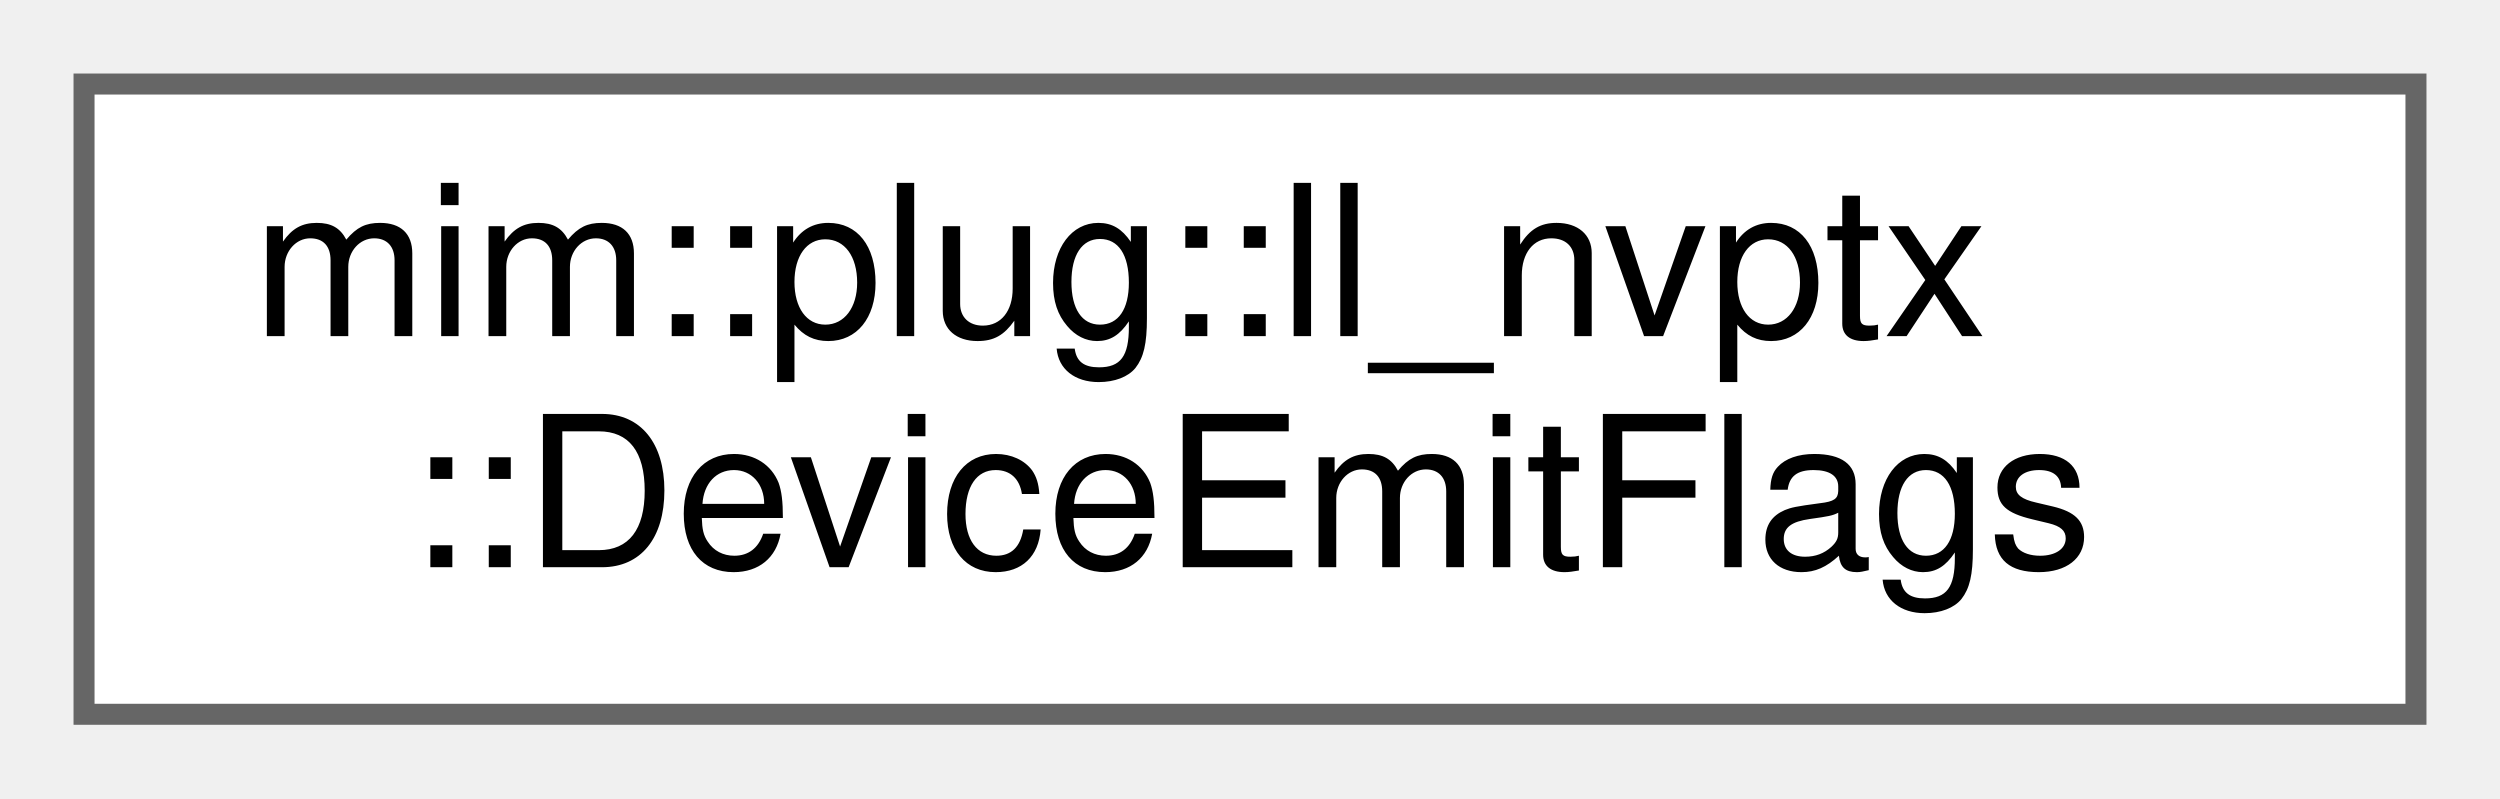
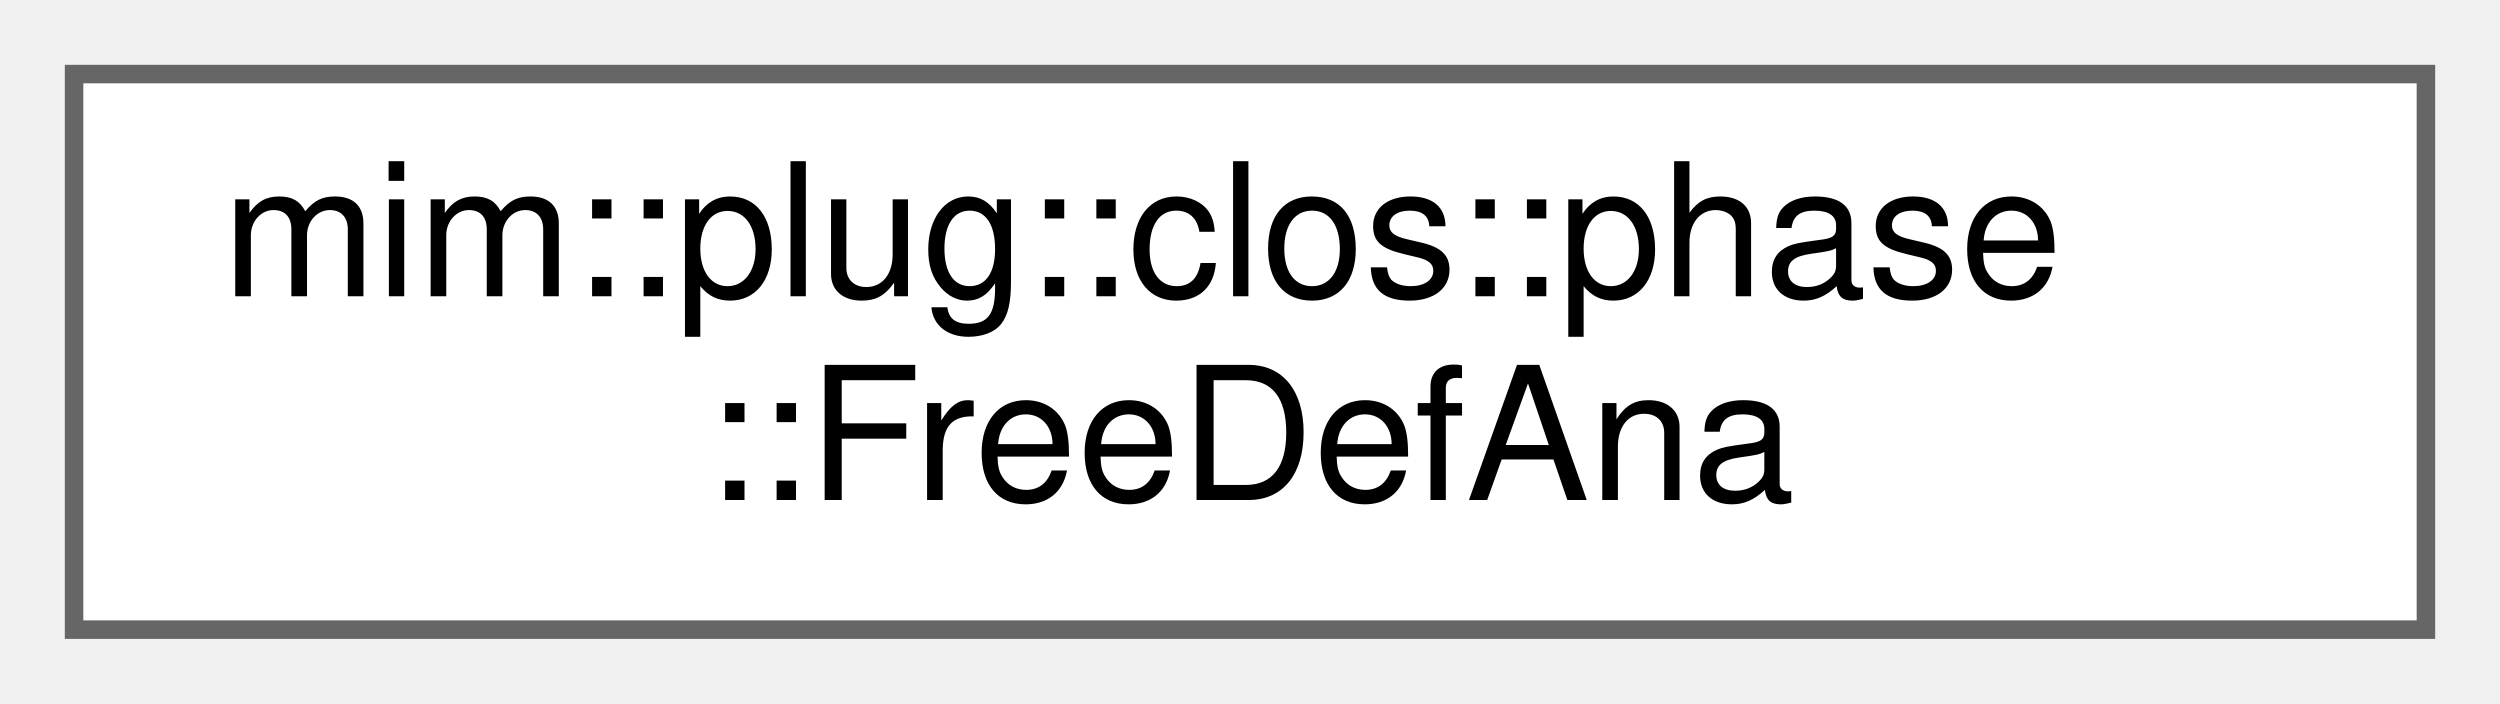
- <svg xmlns="http://www.w3.org/2000/svg" xmlns:xlink="http://www.w3.org/1999/xlink" width="119pt" height="38pt" viewBox="0.00 0.00 119.00 38.00">
+ <svg xmlns="http://www.w3.org/2000/svg" xmlns:xlink="http://www.w3.org/1999/xlink" width="135pt" height="38pt" viewBox="0.00 0.00 135.00 38.00">
  <g id="graph0" class="graph" transform="scale(1 1) rotate(0) translate(4 34)">
    <g id="Node000000" class="node">
      <g id="a_Node000000">
-         <a xlink:href="namespacemim_1_1plug_1_1ll__nvptx.html#structmim_1_1plug_1_1ll__nvptx_1_1DeviceEmitFlags" target="_top" xlink:title=" ">
-           <polygon fill="white" stroke="#666666" points="111,-30 0,-30 0,0 111,0 111,-30" />
-           <text text-anchor="start" x="8" y="-18" font-family="Helvetica,sans-Serif" font-size="10.00">mim::plug::ll_nvptx</text>
-           <text text-anchor="middle" x="55.5" y="-7" font-family="Helvetica,sans-Serif" font-size="10.00">::DeviceEmitFlags</text>
+         <a xlink:href="classmim_1_1plug_1_1clos_1_1phase_1_1FreeDefAna.html" target="_top" xlink:title="Computes, on demand and with memoization, the free Defs that a Lam must capture in its closure enviro...">
+           <polygon fill="white" stroke="#666666" points="127,-30 0,-30 0,0 127,0 127,-30" />
+           <text text-anchor="start" x="8" y="-18" font-family="Helvetica,sans-Serif" font-size="10.00">mim::plug::clos::phase</text>
+           <text text-anchor="middle" x="63.5" y="-7" font-family="Helvetica,sans-Serif" font-size="10.00">::FreeDefAna</text>
        </a>
      </g>
    </g>
  </g>
</svg>
